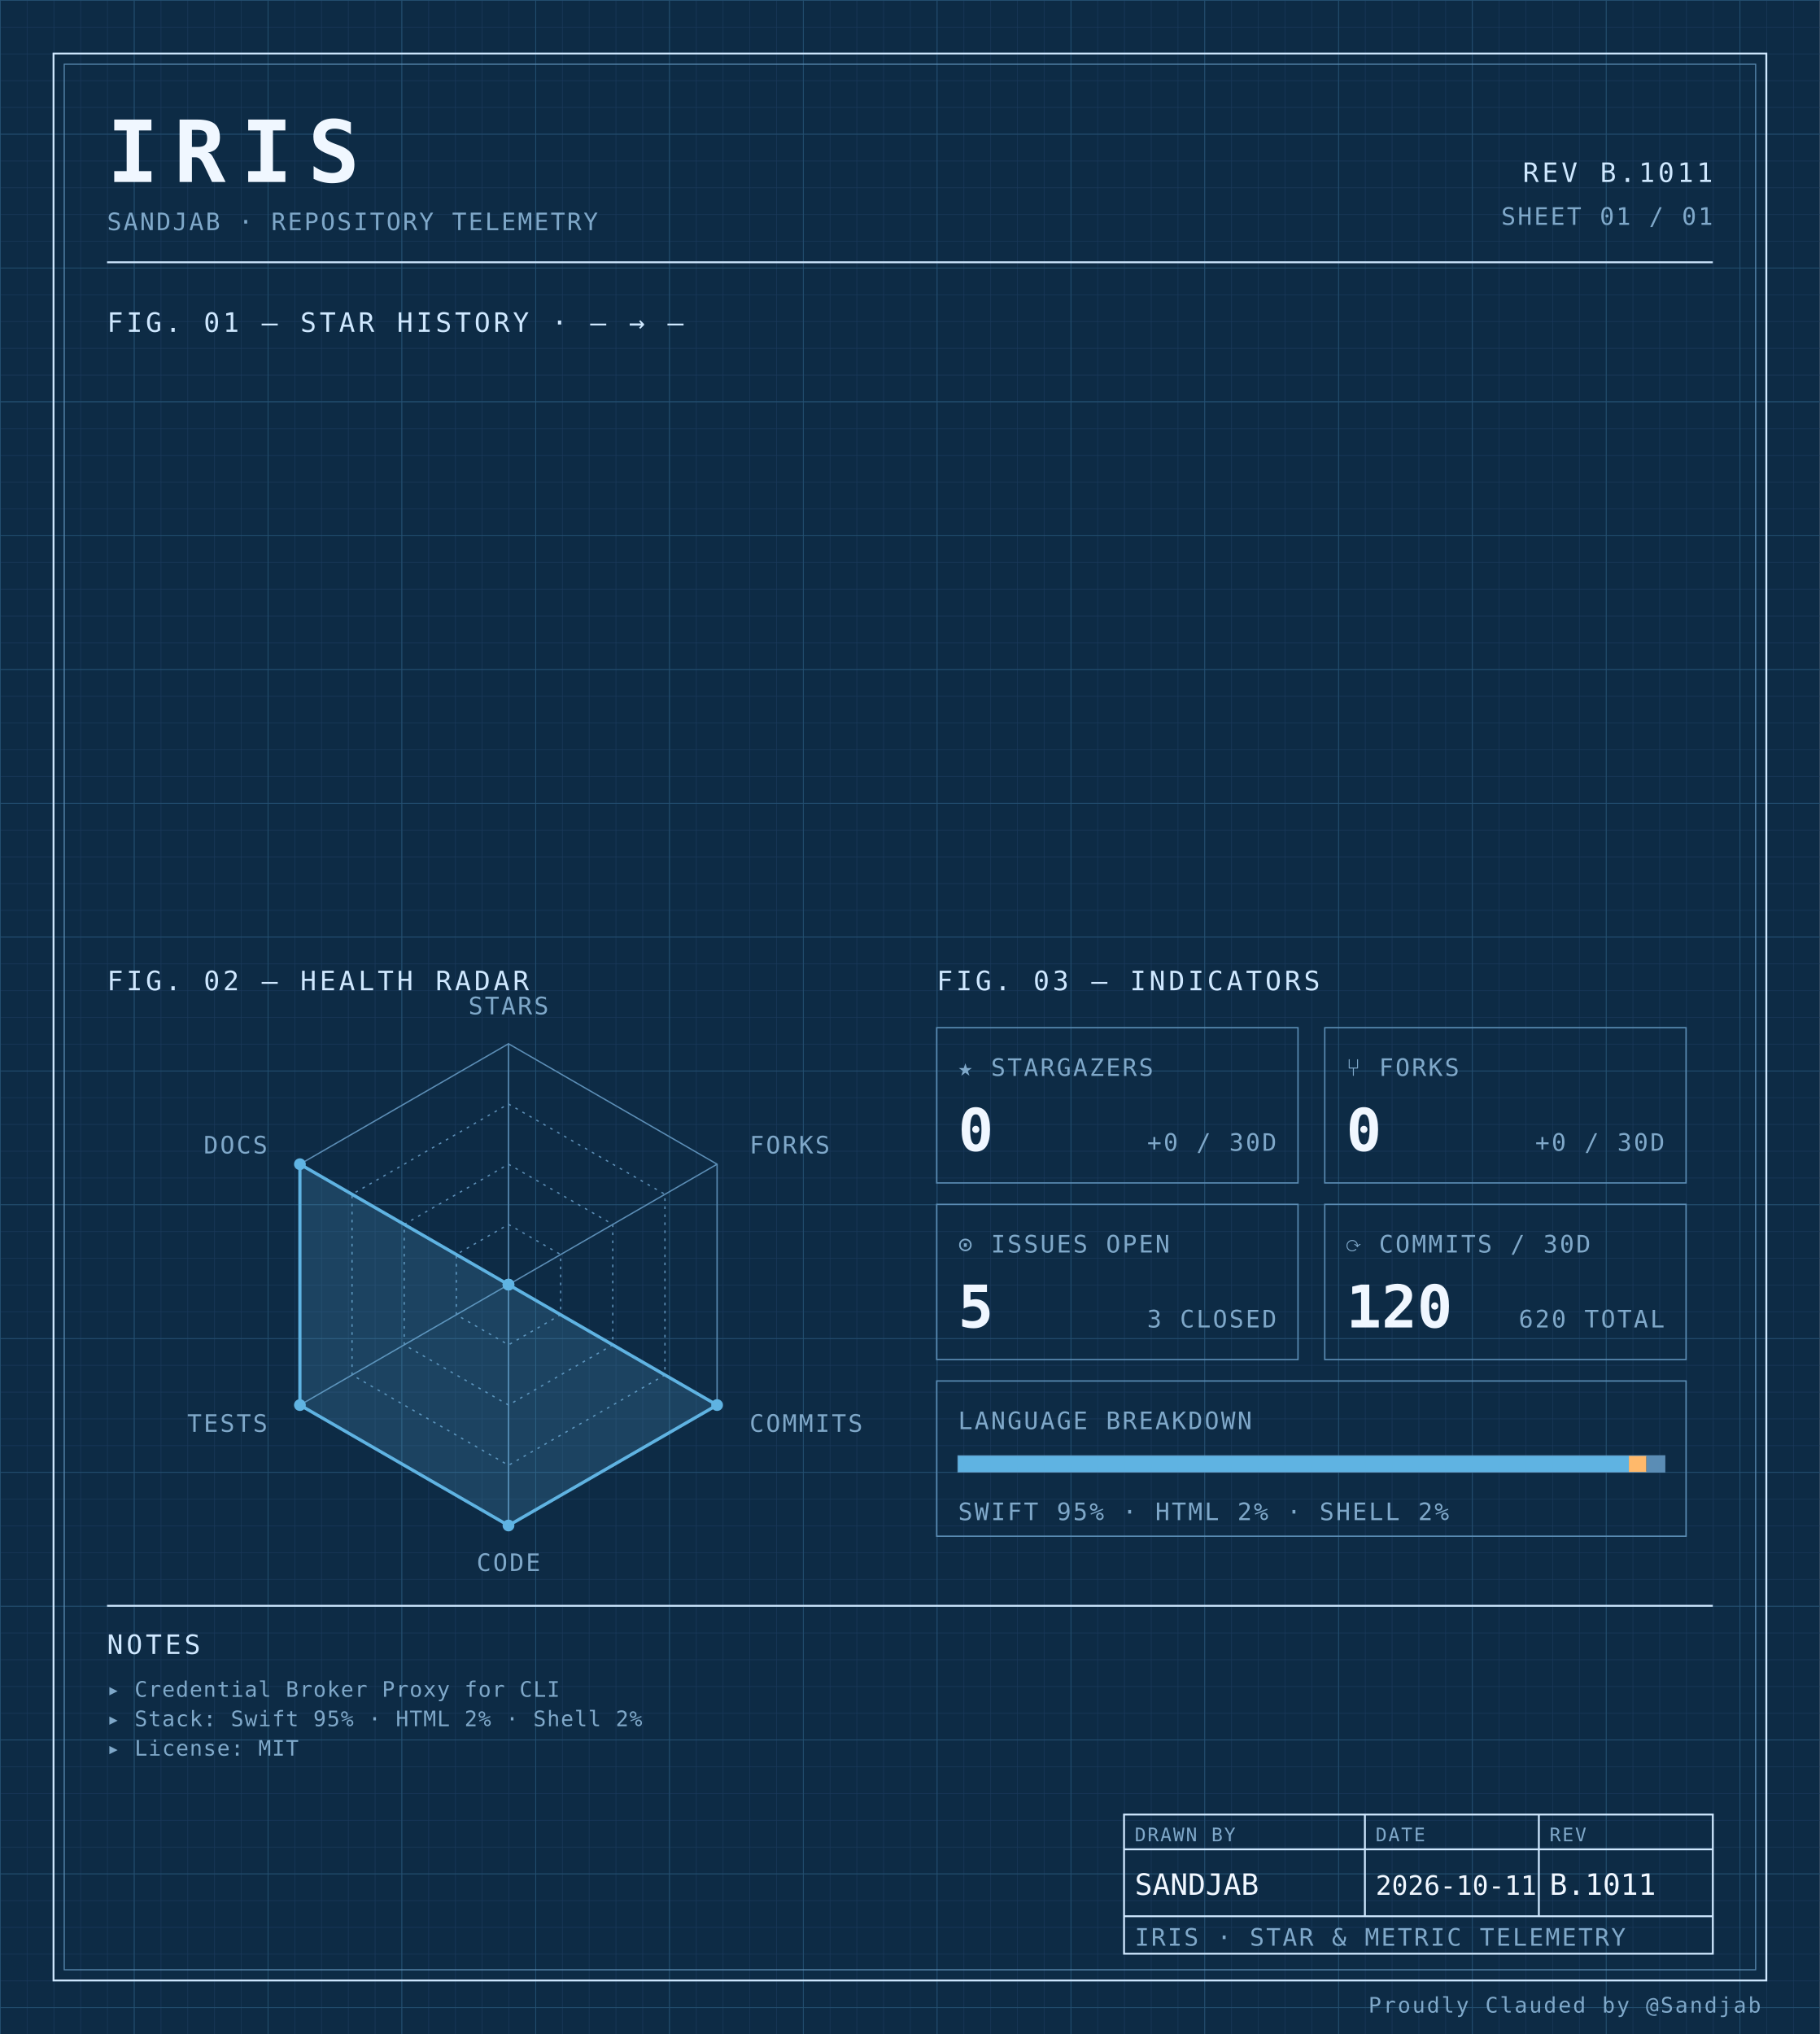
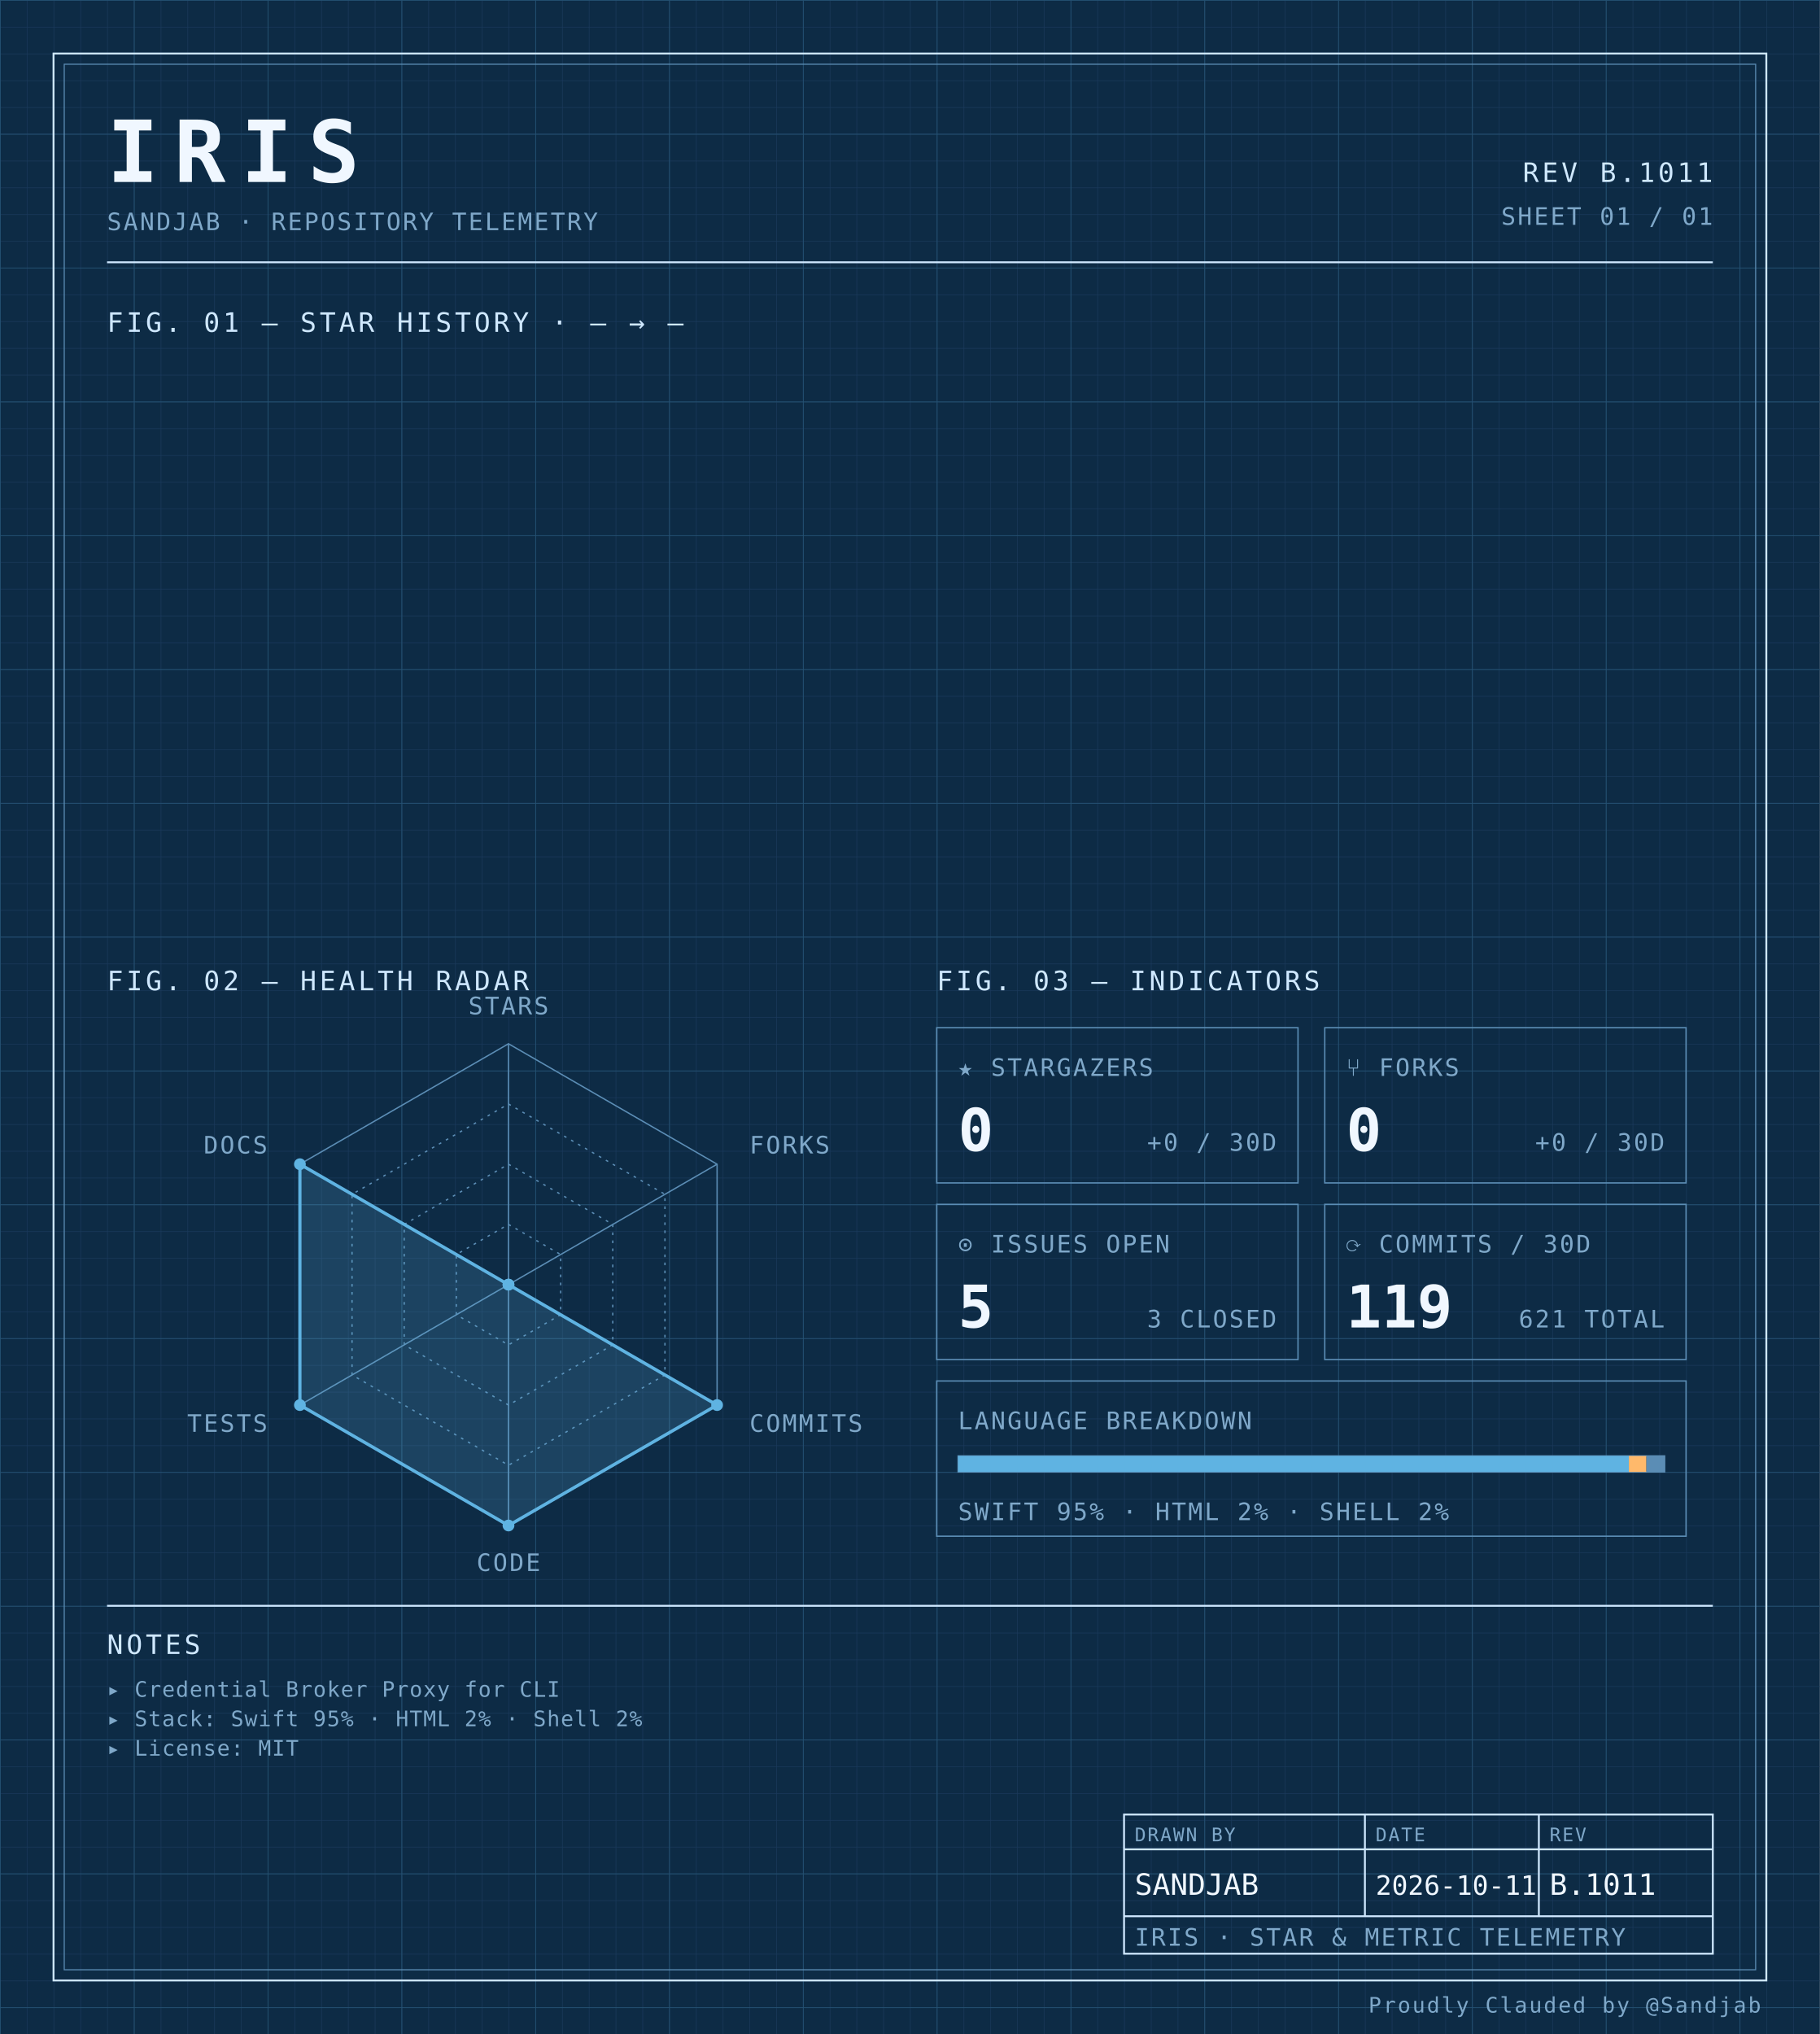
<svg xmlns="http://www.w3.org/2000/svg" width="100%" viewBox="0 0 680 760" role="img">
  <defs>
    <pattern id="grid-fine" width="10" height="10" patternUnits="userSpaceOnUse">
      <path d="M10 0H0V10" fill="none" stroke="#1a3a5c" stroke-width="0.4" />
    </pattern>
    <pattern id="grid-major" width="50" height="50" patternUnits="userSpaceOnUse">
      <path d="M50 0H0V50" fill="none" stroke="#245273" stroke-width="0.5" />
    </pattern>
  </defs>
  <rect x="0" y="0" width="680" height="760" fill="#0d2b45" />
  <rect x="0" y="0" width="680" height="760" fill="url(#grid-fine)" />
  <rect x="0" y="0" width="680" height="760" fill="url(#grid-major)" />
  <rect x="20" y="20" width="640" height="720" fill="none" stroke="#cfe8ff" stroke-width="0.7" />
  <rect x="24" y="24" width="632" height="712" fill="none" stroke="#5b8db5" stroke-width="0.4" />
  <text x="40" y="68" font-family="ui-monospace, 'SF Mono', 'JetBrains Mono', 'Cascadia Code', Consolas, monospace" font-size="32" font-weight="700" fill="#f0f7ff" text-anchor="start" letter-spacing="0.18em">IRIS</text>
  <text x="40" y="86" font-family="ui-monospace, 'SF Mono', 'JetBrains Mono', 'Cascadia Code', Consolas, monospace" font-size="9" font-weight="400" fill="#7fa8c9" text-anchor="start" letter-spacing="0.08em">SANDJAB · REPOSITORY TELEMETRY</text>
  <text x="640" y="68" font-family="ui-monospace, 'SF Mono', 'JetBrains Mono', 'Cascadia Code', Consolas, monospace" font-size="10" font-weight="400" fill="#cfe8ff" text-anchor="end" letter-spacing="0.12em">REV B.1011</text>
  <text x="640" y="84" font-family="ui-monospace, 'SF Mono', 'JetBrains Mono', 'Cascadia Code', Consolas, monospace" font-size="9" font-weight="400" fill="#7fa8c9" text-anchor="end" letter-spacing="0.08em">SHEET 01 / 01</text>
  <line x1="40" y1="98" x2="640" y2="98" stroke="#cfe8ff" stroke-width="0.7" />
  <text x="40" y="124" font-family="ui-monospace, 'SF Mono', 'JetBrains Mono', 'Cascadia Code', Consolas, monospace" font-size="10" font-weight="400" fill="#cfe8ff" text-anchor="start" letter-spacing="0.12em">FIG. 01 — STAR HISTORY · — → —</text>
  <text x="40" y="370" font-family="ui-monospace, 'SF Mono', 'JetBrains Mono', 'Cascadia Code', Consolas, monospace" font-size="10" font-weight="400" fill="#cfe8ff" text-anchor="start" letter-spacing="0.12em">FIG. 02 — HEALTH RADAR</text>
  <g transform="translate(190 480)">
    <polygon points="0.00,-90.00 77.94,-45.00 77.94,45.00 0.00,90.00 -77.94,45.00 -77.94,-45.00" fill="none" stroke="#5b8db5" stroke-width="0.5" />
    <polygon points="0.00,-67.50 58.46,-33.75 58.46,33.75 0.00,67.50 -58.46,33.75 -58.46,-33.75" fill="none" stroke="#5b8db5" stroke-width="0.5" stroke-dasharray="1,2" />
    <polygon points="0.00,-45.00 38.97,-22.50 38.97,22.50 0.00,45.00 -38.97,22.50 -38.97,-22.50" fill="none" stroke="#5b8db5" stroke-width="0.5" stroke-dasharray="1,2" />
    <polygon points="0.00,-22.50 19.49,-11.25 19.49,11.25 0.00,22.50 -19.49,11.25 -19.49,-11.25" fill="none" stroke="#5b8db5" stroke-width="0.5" stroke-dasharray="1,2" />
    <line x1="0" y1="0" x2="0.00" y2="-90.00" stroke="#5b8db5" stroke-width="0.5" />
    <line x1="0" y1="0" x2="77.94" y2="-45.00" stroke="#5b8db5" stroke-width="0.5" />
    <line x1="0" y1="0" x2="77.94" y2="45.00" stroke="#5b8db5" stroke-width="0.5" />
    <line x1="0" y1="0" x2="0.00" y2="90.00" stroke="#5b8db5" stroke-width="0.5" />
    <line x1="0" y1="0" x2="-77.94" y2="45.00" stroke="#5b8db5" stroke-width="0.5" />
    <line x1="0" y1="0" x2="-77.94" y2="-45.00" stroke="#5b8db5" stroke-width="0.5" />
    <polygon points="0.00,0.00 0.00,0.00 77.94,45.00 0.00,90.00 -77.94,45.00 -77.94,-45.00" fill="#5fb3e2" fill-opacity="0.18" stroke="#5fb3e2" stroke-width="1.2" />
    <circle cx="0.00" cy="0.00" r="2.2" fill="#5fb3e2" />
    <circle cx="0.00" cy="0.00" r="2.2" fill="#5fb3e2" />
    <circle cx="77.94" cy="45.00" r="2.2" fill="#5fb3e2" />
    <circle cx="0.00" cy="90.00" r="2.2" fill="#5fb3e2" />
    <circle cx="-77.94" cy="45.00" r="2.2" fill="#5fb3e2" />
    <circle cx="-77.94" cy="-45.00" r="2.2" fill="#5fb3e2" />
    <text x="6.3681633555662356e-15" y="-101" font-family="ui-monospace, 'SF Mono', 'JetBrains Mono', 'Cascadia Code', Consolas, monospace" font-size="9" font-weight="400" fill="#7fa8c9" text-anchor="middle" letter-spacing="0.08em">STARS</text>
    <text x="90.067" y="-49" font-family="ui-monospace, 'SF Mono', 'JetBrains Mono', 'Cascadia Code', Consolas, monospace" font-size="9" font-weight="400" fill="#7fa8c9" text-anchor="start" letter-spacing="0.08em">FORKS</text>
    <text x="90.067" y="55" font-family="ui-monospace, 'SF Mono', 'JetBrains Mono', 'Cascadia Code', Consolas, monospace" font-size="9" font-weight="400" fill="#7fa8c9" text-anchor="start" letter-spacing="0.08em">COMMITS</text>
    <text x="6.3681633555662356e-15" y="107" font-family="ui-monospace, 'SF Mono', 'JetBrains Mono', 'Cascadia Code', Consolas, monospace" font-size="9" font-weight="400" fill="#7fa8c9" text-anchor="middle" letter-spacing="0.08em">CODE</text>
    <text x="-90.067" y="55" font-family="ui-monospace, 'SF Mono', 'JetBrains Mono', 'Cascadia Code', Consolas, monospace" font-size="9" font-weight="400" fill="#7fa8c9" text-anchor="end" letter-spacing="0.08em">TESTS</text>
    <text x="-90.067" y="-49" font-family="ui-monospace, 'SF Mono', 'JetBrains Mono', 'Cascadia Code', Consolas, monospace" font-size="9" font-weight="400" fill="#7fa8c9" text-anchor="end" letter-spacing="0.08em">DOCS</text>
  </g>
  <text x="350" y="370" font-family="ui-monospace, 'SF Mono', 'JetBrains Mono', 'Cascadia Code', Consolas, monospace" font-size="10" font-weight="400" fill="#cfe8ff" text-anchor="start" letter-spacing="0.12em">FIG. 03 — INDICATORS</text>
  <rect x="350" y="384" width="135" height="58" fill="none" stroke="#5b8db5" stroke-width="0.5" />
  <text x="358" y="402" font-family="ui-monospace, 'SF Mono', 'JetBrains Mono', 'Cascadia Code', Consolas, monospace" font-size="9" font-weight="400" fill="#7fa8c9" text-anchor="start" letter-spacing="0.08em">★ STARGAZERS</text>
  <text x="358" y="430" font-family="ui-monospace, 'SF Mono', 'JetBrains Mono', 'Cascadia Code', Consolas, monospace" font-size="22" font-weight="700" fill="#f0f7ff" text-anchor="start" letter-spacing="normal">0</text>
  <text x="477" y="430" font-family="ui-monospace, 'SF Mono', 'JetBrains Mono', 'Cascadia Code', Consolas, monospace" font-size="9" font-weight="400" fill="#7fa8c9" text-anchor="end" letter-spacing="0.08em">+0 / 30D</text>
  <rect x="495" y="384" width="135" height="58" fill="none" stroke="#5b8db5" stroke-width="0.5" />
  <text x="503" y="402" font-family="ui-monospace, 'SF Mono', 'JetBrains Mono', 'Cascadia Code', Consolas, monospace" font-size="9" font-weight="400" fill="#7fa8c9" text-anchor="start" letter-spacing="0.08em">⑂ FORKS</text>
  <text x="503" y="430" font-family="ui-monospace, 'SF Mono', 'JetBrains Mono', 'Cascadia Code', Consolas, monospace" font-size="22" font-weight="700" fill="#f0f7ff" text-anchor="start" letter-spacing="normal">0</text>
  <text x="622" y="430" font-family="ui-monospace, 'SF Mono', 'JetBrains Mono', 'Cascadia Code', Consolas, monospace" font-size="9" font-weight="400" fill="#7fa8c9" text-anchor="end" letter-spacing="0.08em">+0 / 30D</text>
  <rect x="350" y="450" width="135" height="58" fill="none" stroke="#5b8db5" stroke-width="0.5" />
  <text x="358" y="468" font-family="ui-monospace, 'SF Mono', 'JetBrains Mono', 'Cascadia Code', Consolas, monospace" font-size="9" font-weight="400" fill="#7fa8c9" text-anchor="start" letter-spacing="0.08em">⊙ ISSUES OPEN</text>
  <text x="358" y="496" font-family="ui-monospace, 'SF Mono', 'JetBrains Mono', 'Cascadia Code', Consolas, monospace" font-size="22" font-weight="700" fill="#f0f7ff" text-anchor="start" letter-spacing="normal">5</text>
  <text x="477" y="496" font-family="ui-monospace, 'SF Mono', 'JetBrains Mono', 'Cascadia Code', Consolas, monospace" font-size="9" font-weight="400" fill="#7fa8c9" text-anchor="end" letter-spacing="0.08em">3 CLOSED</text>
  <rect x="495" y="450" width="135" height="58" fill="none" stroke="#5b8db5" stroke-width="0.5" />
  <text x="503" y="468" font-family="ui-monospace, 'SF Mono', 'JetBrains Mono', 'Cascadia Code', Consolas, monospace" font-size="9" font-weight="400" fill="#7fa8c9" text-anchor="start" letter-spacing="0.08em">⟳ COMMITS / 30D</text>
-   <text x="503" y="496" font-family="ui-monospace, 'SF Mono', 'JetBrains Mono', 'Cascadia Code', Consolas, monospace" font-size="22" font-weight="700" fill="#f0f7ff" text-anchor="start" letter-spacing="normal">120</text>
-   <text x="622" y="496" font-family="ui-monospace, 'SF Mono', 'JetBrains Mono', 'Cascadia Code', Consolas, monospace" font-size="9" font-weight="400" fill="#7fa8c9" text-anchor="end" letter-spacing="0.08em">620 TOTAL</text>
+   <text x="503" y="496" font-family="ui-monospace, 'SF Mono', 'JetBrains Mono', 'Cascadia Code', Consolas, monospace" font-size="22" font-weight="700" fill="#f0f7ff" text-anchor="start" letter-spacing="normal">119</text>
+   <text x="622" y="496" font-family="ui-monospace, 'SF Mono', 'JetBrains Mono', 'Cascadia Code', Consolas, monospace" font-size="9" font-weight="400" fill="#7fa8c9" text-anchor="end" letter-spacing="0.08em">621 TOTAL</text>
  <rect x="350" y="516" width="280" height="58" fill="none" stroke="#5b8db5" stroke-width="0.5" />
  <text x="358" y="534" font-family="ui-monospace, 'SF Mono', 'JetBrains Mono', 'Cascadia Code', Consolas, monospace" font-size="9" font-weight="400" fill="#7fa8c9" text-anchor="start" letter-spacing="0.08em">LANGUAGE BREAKDOWN</text>
  <rect x="358" y="544" width="264" height="6" fill="none" stroke="#5b8db5" stroke-width="0.5" />
  <rect x="358" y="544" width="250.62" height="6" fill="#5fb3e2" />
  <rect x="608.623" y="544" width="6.57" height="6" fill="#ffb96b" />
  <rect x="615.192" y="544" width="6.81" height="6" fill="#5b8db5" />
  <text x="358" y="568" font-family="ui-monospace, 'SF Mono', 'JetBrains Mono', 'Cascadia Code', Consolas, monospace" font-size="9" font-weight="400" fill="#7fa8c9" text-anchor="start" letter-spacing="0.08em">SWIFT 95% · HTML 2% · SHELL 2%</text>
  <line x1="40" y1="600" x2="640" y2="600" stroke="#cfe8ff" stroke-width="0.7" />
  <text x="40" y="618" font-family="ui-monospace, 'SF Mono', 'JetBrains Mono', 'Cascadia Code', Consolas, monospace" font-size="10" font-weight="400" fill="#cfe8ff" text-anchor="start" letter-spacing="0.12em">NOTES</text>
  <text x="40" y="634" font-family="ui-monospace, 'SF Mono', 'JetBrains Mono', 'Cascadia Code', Consolas, monospace" font-size="8" font-weight="400" fill="#7fa8c9" text-anchor="start" letter-spacing="0.04em">▸ Credential Broker Proxy for CLI</text>
  <text x="40" y="645" font-family="ui-monospace, 'SF Mono', 'JetBrains Mono', 'Cascadia Code', Consolas, monospace" font-size="8" font-weight="400" fill="#7fa8c9" text-anchor="start" letter-spacing="0.04em">▸ Stack: Swift 95% · HTML 2% · Shell 2%</text>
  <text x="40" y="656" font-family="ui-monospace, 'SF Mono', 'JetBrains Mono', 'Cascadia Code', Consolas, monospace" font-size="8" font-weight="400" fill="#7fa8c9" text-anchor="start" letter-spacing="0.04em">▸ License: MIT</text>
  <rect x="420" y="678" width="220" height="52" fill="none" stroke="#cfe8ff" stroke-width="0.7" />
  <line x1="420" y1="691" x2="640" y2="691" stroke="#cfe8ff" stroke-width="0.7" />
  <line x1="420" y1="716" x2="640" y2="716" stroke="#cfe8ff" stroke-width="0.7" />
  <line x1="510" y1="678" x2="510" y2="716" stroke="#cfe8ff" stroke-width="0.7" />
  <line x1="575" y1="678" x2="575" y2="716" stroke="#cfe8ff" stroke-width="0.7" />
  <text x="424" y="688" font-family="ui-monospace, 'SF Mono', 'JetBrains Mono', 'Cascadia Code', Consolas, monospace" font-size="7" font-weight="400" fill="#7fa8c9" text-anchor="start" letter-spacing="0.08em">DRAWN BY</text>
  <text x="514" y="688" font-family="ui-monospace, 'SF Mono', 'JetBrains Mono', 'Cascadia Code', Consolas, monospace" font-size="7" font-weight="400" fill="#7fa8c9" text-anchor="start" letter-spacing="0.08em">DATE</text>
  <text x="579" y="688" font-family="ui-monospace, 'SF Mono', 'JetBrains Mono', 'Cascadia Code', Consolas, monospace" font-size="7" font-weight="400" fill="#7fa8c9" text-anchor="start" letter-spacing="0.08em">REV</text>
  <text x="424" y="708" font-family="ui-monospace, 'SF Mono', 'JetBrains Mono', 'Cascadia Code', Consolas, monospace" font-size="11" font-weight="400" fill="#f0f7ff" text-anchor="start" letter-spacing="normal">SANDJAB</text>
  <text x="514" y="708" font-family="ui-monospace, 'SF Mono', 'JetBrains Mono', 'Cascadia Code', Consolas, monospace" font-size="10" font-weight="400" fill="#f0f7ff" text-anchor="start" letter-spacing="normal">2026-10-11</text>
  <text x="579" y="708" font-family="ui-monospace, 'SF Mono', 'JetBrains Mono', 'Cascadia Code', Consolas, monospace" font-size="11" font-weight="400" fill="#f0f7ff" text-anchor="start" letter-spacing="normal">B.1011</text>
  <text x="424" y="727" font-family="ui-monospace, 'SF Mono', 'JetBrains Mono', 'Cascadia Code', Consolas, monospace" font-size="9" font-weight="400" fill="#7fa8c9" text-anchor="start" letter-spacing="0.08em">IRIS · STAR &amp; METRIC TELEMETRY</text>
  <text x="658" y="752" font-family="ui-monospace, 'SF Mono', 'JetBrains Mono', 'Cascadia Code', Consolas, monospace" font-size="8" font-weight="400" fill="#7fa8c9" text-anchor="end" letter-spacing="0.08em">Proudly Clauded by @Sandjab</text>
</svg>
